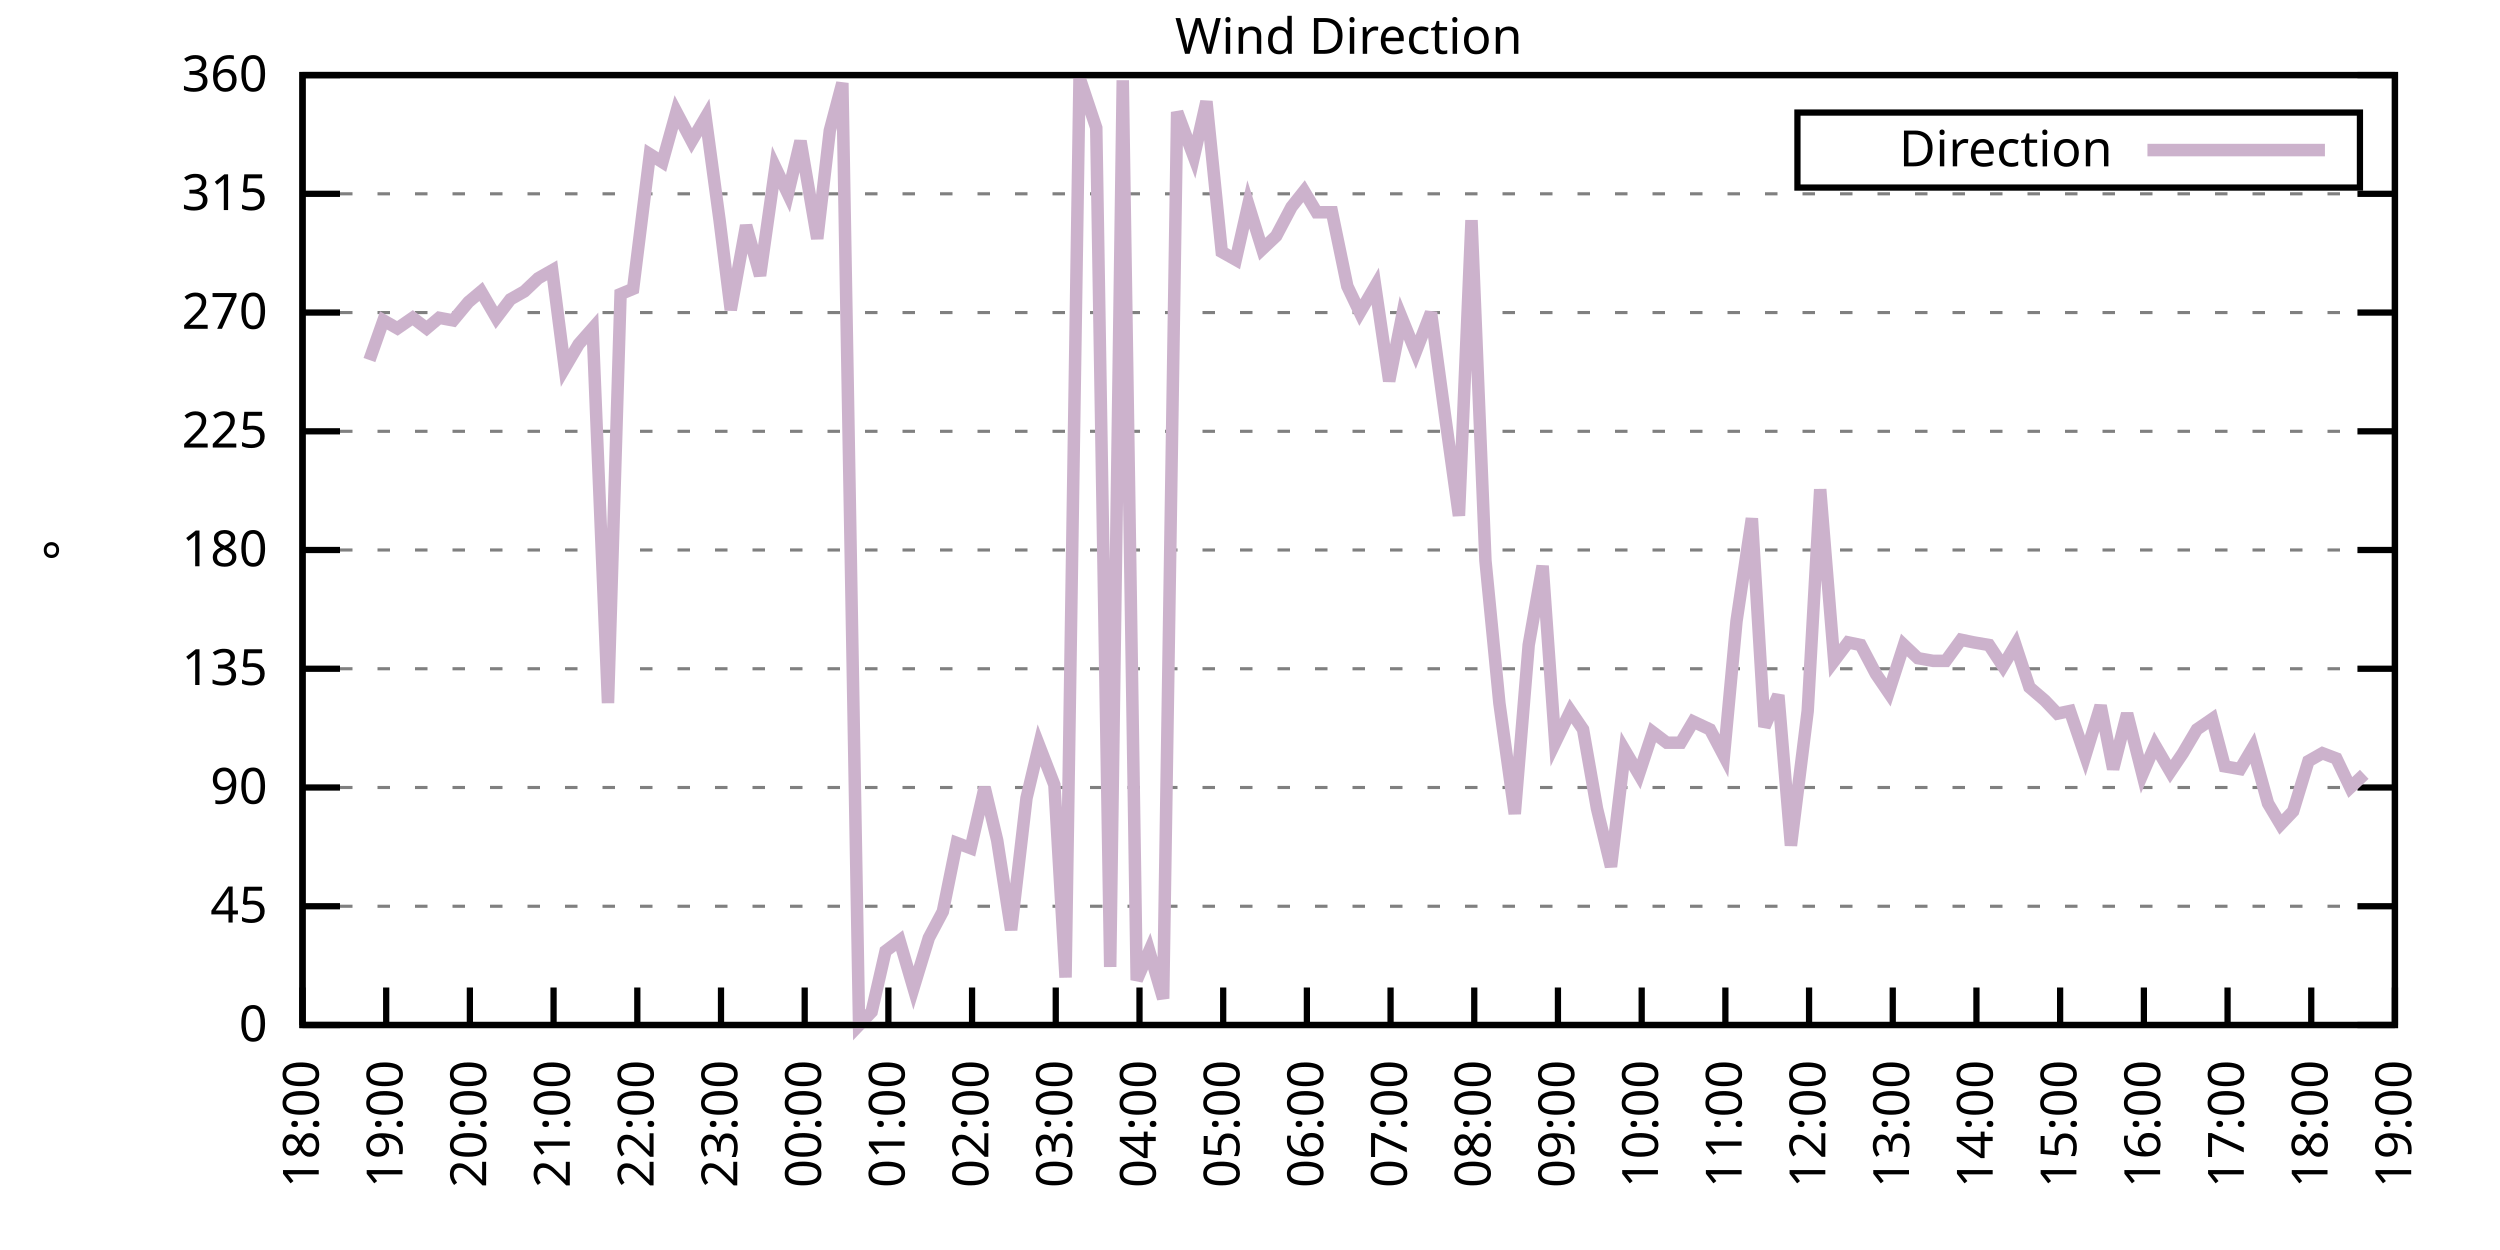
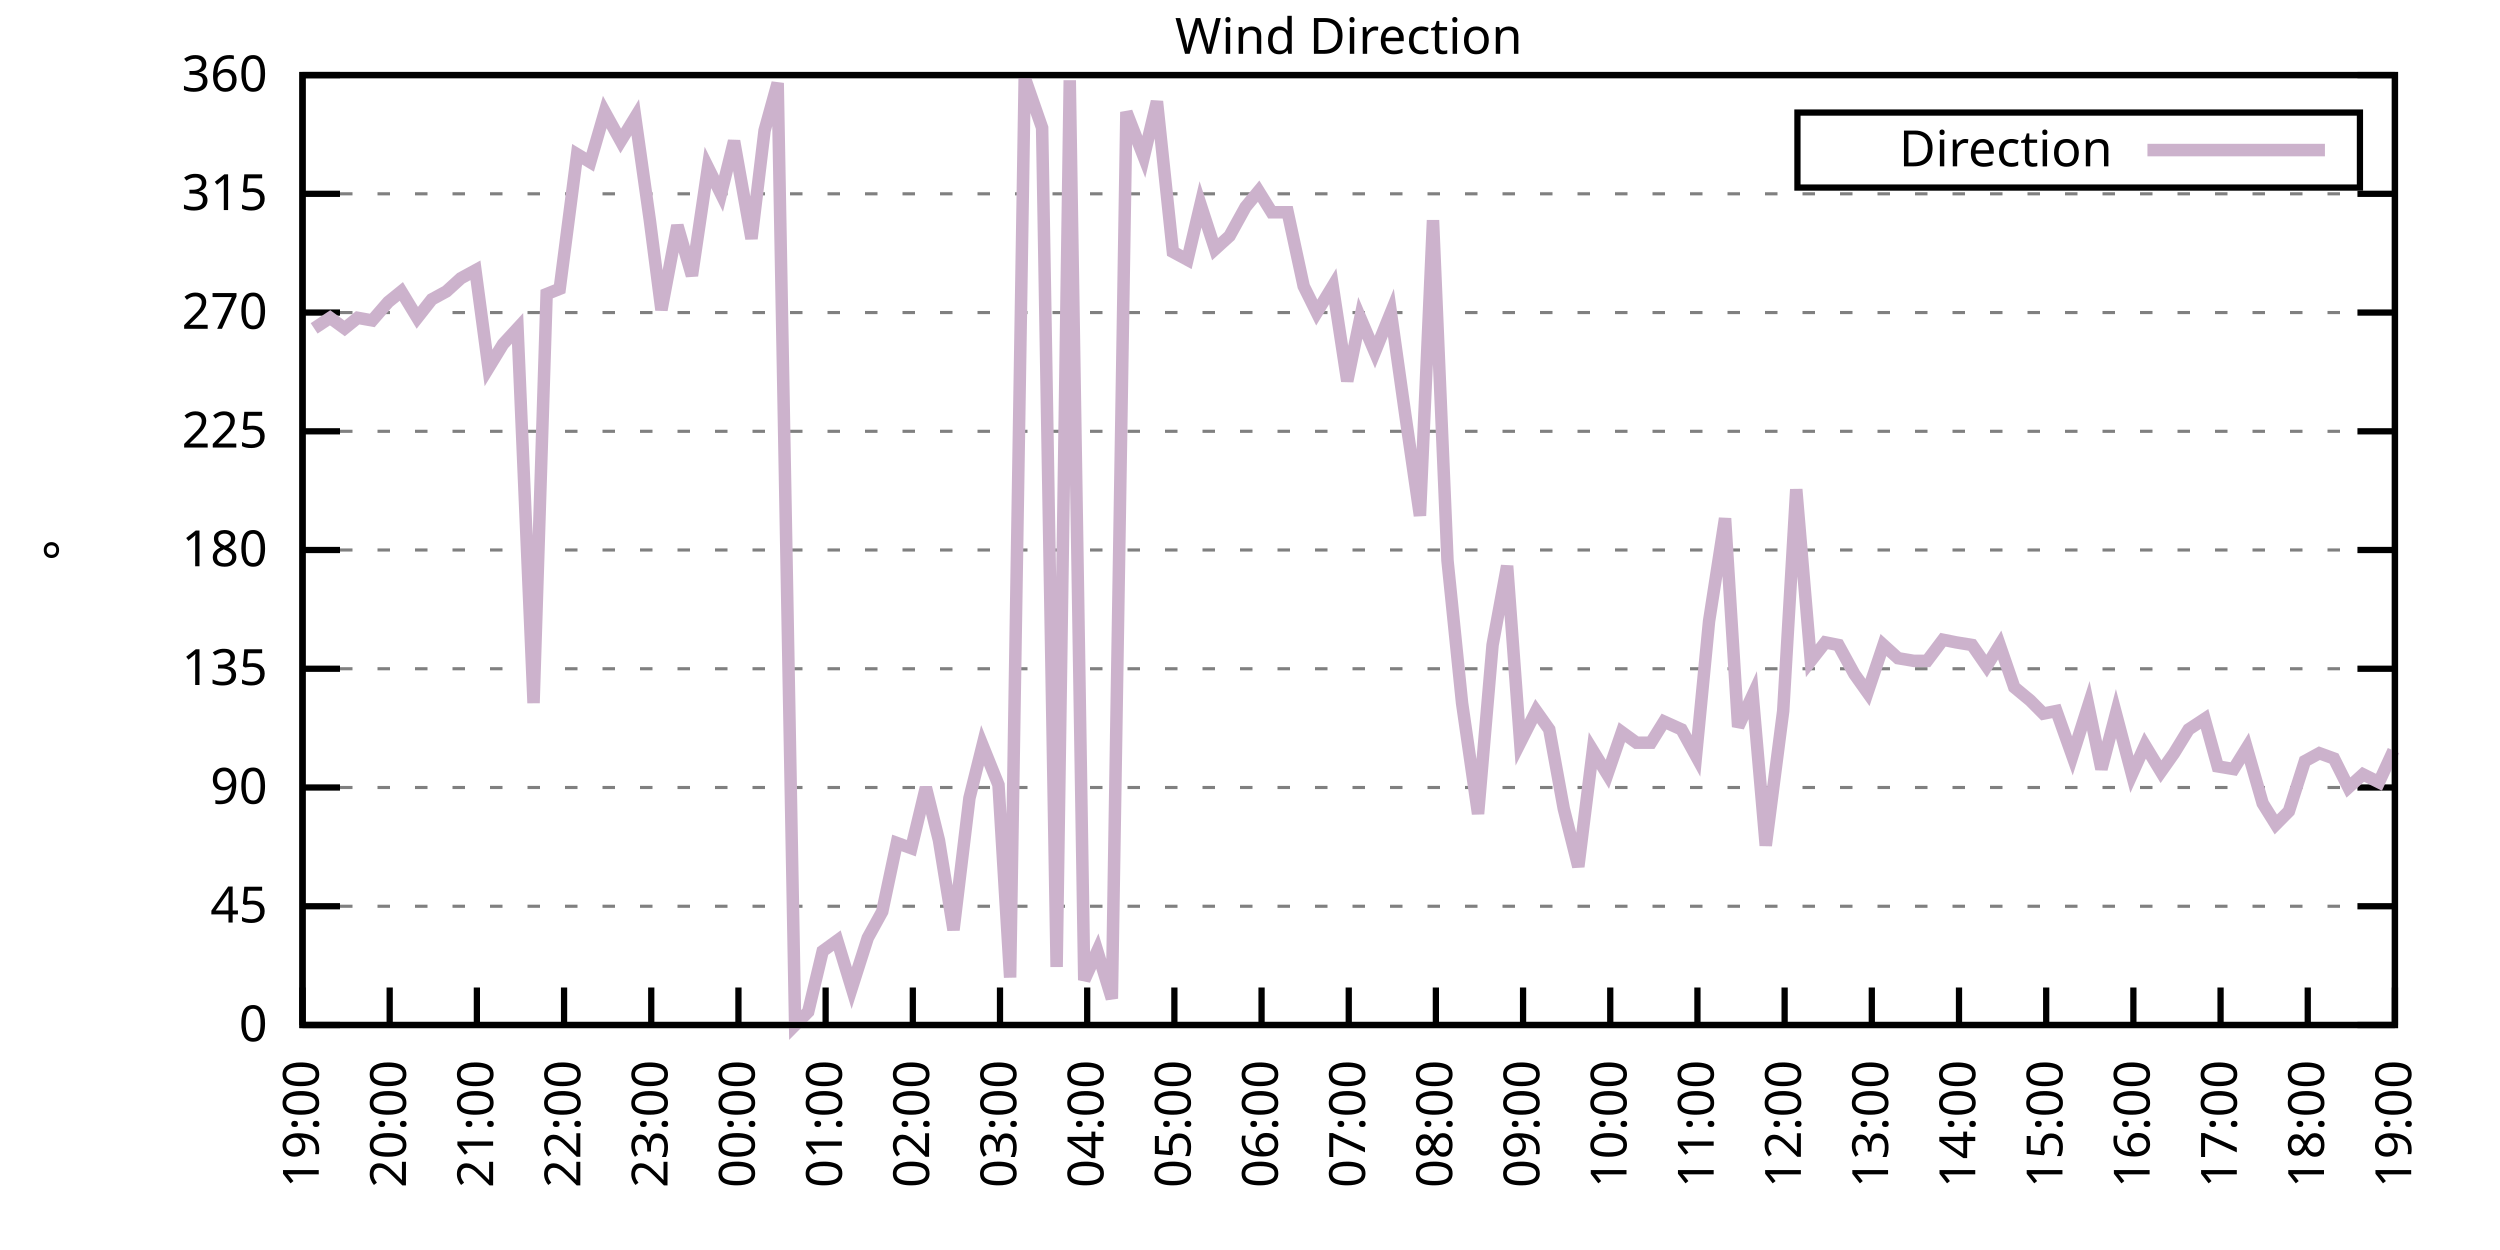
<svg xmlns="http://www.w3.org/2000/svg" xmlns:xlink="http://www.w3.org/1999/xlink" width="400" height="200" viewBox="0 0 400 200">
  <g id="gnuplot_canvas">
    <rect x="0" y="0" width="400" height="200" fill="none" />
    <defs>
      <circle id="gpDot" r="0.5" stroke-width="0.5" stroke="currentColor" />
      <path id="gpPt0" stroke-width="0.333" stroke="currentColor" d="M-1,0 h2 M0,-1 v2" />
      <path id="gpPt1" stroke-width="0.333" stroke="currentColor" d="M-1,-1 L1,1 M1,-1 L-1,1" />
      <path id="gpPt2" stroke-width="0.333" stroke="currentColor" d="M-1,0 L1,0 M0,-1 L0,1 M-1,-1 L1,1 M-1,1 L1,-1" />
      <rect id="gpPt3" stroke-width="0.333" stroke="currentColor" x="-1" y="-1" width="2" height="2" />
      <rect id="gpPt4" stroke-width="0.333" stroke="currentColor" fill="currentColor" x="-1" y="-1" width="2" height="2" />
      <circle id="gpPt5" stroke-width="0.333" stroke="currentColor" cx="0" cy="0" r="1" />
      <use xlink:href="#gpPt5" id="gpPt6" fill="currentColor" stroke="none" />
      <path id="gpPt7" stroke-width="0.333" stroke="currentColor" d="M0,-1.33 L-1.33,0.67 L1.33,0.67 z" />
      <use xlink:href="#gpPt7" id="gpPt8" fill="currentColor" stroke="none" />
      <use xlink:href="#gpPt7" id="gpPt9" stroke="currentColor" transform="rotate(180)" />
      <use xlink:href="#gpPt9" id="gpPt10" fill="currentColor" stroke="none" />
      <use xlink:href="#gpPt3" id="gpPt11" stroke="currentColor" transform="rotate(45)" />
      <use xlink:href="#gpPt11" id="gpPt12" fill="currentColor" stroke="none" />
      <path id="gpPt13" stroke-width="0.333" stroke="currentColor" d="M0,1.330 L1.265,0.411 L0.782,-1.067 L-0.782,-1.076 L-1.265,0.411 z" />
      <use xlink:href="#gpPt13" id="gpPt14" fill="currentColor" stroke="none" />
      <filter id="textbox" filterUnits="objectBoundingBox" x="0" y="0" height="1" width="1">
        <feFlood flood-color="white" flood-opacity="1" result="bgnd" />
        <feComposite in="SourceGraphic" in2="bgnd" operator="atop" />
      </filter>
      <filter id="greybox" filterUnits="objectBoundingBox" x="0" y="0" height="1" width="1">
        <feFlood flood-color="lightgrey" flood-opacity="1" result="grey" />
        <feComposite in="SourceGraphic" in2="grey" operator="atop" />
      </filter>
    </defs>
    <g fill="none" color="white" stroke="currentColor" stroke-width="1.00" stroke-linecap="butt" stroke-linejoin="miter">
</g>
    <g fill="none" color="black" stroke="currentColor" stroke-width="1.00" stroke-linecap="butt" stroke-linejoin="miter">
      <g stroke="none" shape-rendering="crispEdges">
        <polygon fill="rgb(255, 255, 255)" points="48.40,164.00 383.18,164.00 383.18,12.02 48.40,12.02 " />
      </g>
    </g>
    <g fill="none" color="black" stroke="currentColor" stroke-width="1.00" stroke-linecap="butt" stroke-linejoin="miter">
</g>
    <g fill="none" color="black" stroke="black" stroke-width="0.50" stroke-linecap="butt" stroke-linejoin="miter">
</g>
    <g fill="none" color="gray" stroke="currentColor" stroke-width="0.50" stroke-linecap="butt" stroke-linejoin="miter">
      <path stroke="gray" stroke-dasharray="2,4" class="gridline" d="M48.40,164.00 L383.19,164.00  " />
    </g>
    <g fill="none" color="gray" stroke="gray" stroke-width="1.00" stroke-linecap="butt" stroke-linejoin="miter">
</g>
    <g fill="none" color="black" stroke="currentColor" stroke-width="1.00" stroke-linecap="butt" stroke-linejoin="miter">
      <path stroke="black" d="M48.40,164.00 L54.40,164.00 M383.19,164.00 L377.19,164.00  " />
      <g transform="translate(42.80,166.60)" stroke="none" fill="black" font-family="Sans" font-size="8.00" text-anchor="end">
        <text>
          <tspan font-family="Sans"> 0</tspan>
        </text>
      </g>
    </g>
    <g fill="none" color="black" stroke="currentColor" stroke-width="1.00" stroke-linecap="butt" stroke-linejoin="miter">
</g>
    <g fill="none" color="black" stroke="black" stroke-width="0.50" stroke-linecap="butt" stroke-linejoin="miter">
</g>
    <g fill="none" color="gray" stroke="currentColor" stroke-width="0.50" stroke-linecap="butt" stroke-linejoin="miter">
      <path stroke="gray" stroke-dasharray="2,4" class="gridline" d="M48.40,145.00 L383.19,145.00  " />
    </g>
    <g fill="none" color="gray" stroke="gray" stroke-width="1.00" stroke-linecap="butt" stroke-linejoin="miter">
</g>
    <g fill="none" color="black" stroke="currentColor" stroke-width="1.00" stroke-linecap="butt" stroke-linejoin="miter">
      <path stroke="black" d="M48.40,145.00 L54.40,145.00 M383.19,145.00 L377.19,145.00  " />
      <g transform="translate(42.80,147.60)" stroke="none" fill="black" font-family="Sans" font-size="8.00" text-anchor="end">
        <text>
          <tspan font-family="Sans"> 45</tspan>
        </text>
      </g>
    </g>
    <g fill="none" color="black" stroke="currentColor" stroke-width="1.00" stroke-linecap="butt" stroke-linejoin="miter">
</g>
    <g fill="none" color="black" stroke="black" stroke-width="0.50" stroke-linecap="butt" stroke-linejoin="miter">
</g>
    <g fill="none" color="gray" stroke="currentColor" stroke-width="0.50" stroke-linecap="butt" stroke-linejoin="miter">
      <path stroke="gray" stroke-dasharray="2,4" class="gridline" d="M48.40,126.00 L383.19,126.00  " />
    </g>
    <g fill="none" color="gray" stroke="gray" stroke-width="1.00" stroke-linecap="butt" stroke-linejoin="miter">
</g>
    <g fill="none" color="black" stroke="currentColor" stroke-width="1.00" stroke-linecap="butt" stroke-linejoin="miter">
      <path stroke="black" d="M48.40,126.00 L54.40,126.00 M383.19,126.00 L377.19,126.00  " />
      <g transform="translate(42.80,128.60)" stroke="none" fill="black" font-family="Sans" font-size="8.00" text-anchor="end">
        <text>
          <tspan font-family="Sans"> 90</tspan>
        </text>
      </g>
    </g>
    <g fill="none" color="black" stroke="currentColor" stroke-width="1.00" stroke-linecap="butt" stroke-linejoin="miter">
</g>
    <g fill="none" color="black" stroke="black" stroke-width="0.50" stroke-linecap="butt" stroke-linejoin="miter">
</g>
    <g fill="none" color="gray" stroke="currentColor" stroke-width="0.50" stroke-linecap="butt" stroke-linejoin="miter">
      <path stroke="gray" stroke-dasharray="2,4" class="gridline" d="M48.40,107.00 L383.19,107.00  " />
    </g>
    <g fill="none" color="gray" stroke="gray" stroke-width="1.00" stroke-linecap="butt" stroke-linejoin="miter">
</g>
    <g fill="none" color="black" stroke="currentColor" stroke-width="1.00" stroke-linecap="butt" stroke-linejoin="miter">
      <path stroke="black" d="M48.40,107.00 L54.40,107.00 M383.19,107.00 L377.19,107.00  " />
      <g transform="translate(42.80,109.60)" stroke="none" fill="black" font-family="Sans" font-size="8.00" text-anchor="end">
        <text>
          <tspan font-family="Sans"> 135</tspan>
        </text>
      </g>
    </g>
    <g fill="none" color="black" stroke="currentColor" stroke-width="1.00" stroke-linecap="butt" stroke-linejoin="miter">
</g>
    <g fill="none" color="black" stroke="black" stroke-width="0.50" stroke-linecap="butt" stroke-linejoin="miter">
</g>
    <g fill="none" color="gray" stroke="currentColor" stroke-width="0.50" stroke-linecap="butt" stroke-linejoin="miter">
      <path stroke="gray" stroke-dasharray="2,4" class="gridline" d="M48.40,88.00 L383.19,88.00  " />
    </g>
    <g fill="none" color="gray" stroke="gray" stroke-width="1.00" stroke-linecap="butt" stroke-linejoin="miter">
</g>
    <g fill="none" color="black" stroke="currentColor" stroke-width="1.00" stroke-linecap="butt" stroke-linejoin="miter">
      <path stroke="black" d="M48.40,88.00 L54.40,88.00 M383.19,88.00 L377.19,88.00  " />
      <g transform="translate(42.80,90.60)" stroke="none" fill="black" font-family="Sans" font-size="8.00" text-anchor="end">
        <text>
          <tspan font-family="Sans"> 180</tspan>
        </text>
      </g>
    </g>
    <g fill="none" color="black" stroke="currentColor" stroke-width="1.00" stroke-linecap="butt" stroke-linejoin="miter">
</g>
    <g fill="none" color="black" stroke="black" stroke-width="0.50" stroke-linecap="butt" stroke-linejoin="miter">
</g>
    <g fill="none" color="gray" stroke="currentColor" stroke-width="0.50" stroke-linecap="butt" stroke-linejoin="miter">
      <path stroke="gray" stroke-dasharray="2,4" class="gridline" d="M48.40,69.01 L383.19,69.01  " />
    </g>
    <g fill="none" color="gray" stroke="gray" stroke-width="1.00" stroke-linecap="butt" stroke-linejoin="miter">
</g>
    <g fill="none" color="black" stroke="currentColor" stroke-width="1.00" stroke-linecap="butt" stroke-linejoin="miter">
      <path stroke="black" d="M48.40,69.01 L54.40,69.01 M383.19,69.01 L377.19,69.01  " />
      <g transform="translate(42.80,71.61)" stroke="none" fill="black" font-family="Sans" font-size="8.00" text-anchor="end">
        <text>
          <tspan font-family="Sans"> 225</tspan>
        </text>
      </g>
    </g>
    <g fill="none" color="black" stroke="currentColor" stroke-width="1.00" stroke-linecap="butt" stroke-linejoin="miter">
</g>
    <g fill="none" color="black" stroke="black" stroke-width="0.50" stroke-linecap="butt" stroke-linejoin="miter">
</g>
    <g fill="none" color="gray" stroke="currentColor" stroke-width="0.50" stroke-linecap="butt" stroke-linejoin="miter">
      <path stroke="gray" stroke-dasharray="2,4" class="gridline" d="M48.40,50.01 L383.19,50.01  " />
    </g>
    <g fill="none" color="gray" stroke="gray" stroke-width="1.00" stroke-linecap="butt" stroke-linejoin="miter">
</g>
    <g fill="none" color="black" stroke="currentColor" stroke-width="1.00" stroke-linecap="butt" stroke-linejoin="miter">
      <path stroke="black" d="M48.40,50.01 L54.40,50.01 M383.19,50.01 L377.19,50.01  " />
      <g transform="translate(42.80,52.61)" stroke="none" fill="black" font-family="Sans" font-size="8.00" text-anchor="end">
        <text>
          <tspan font-family="Sans"> 270</tspan>
        </text>
      </g>
    </g>
    <g fill="none" color="black" stroke="currentColor" stroke-width="1.00" stroke-linecap="butt" stroke-linejoin="miter">
</g>
    <g fill="none" color="black" stroke="black" stroke-width="0.50" stroke-linecap="butt" stroke-linejoin="miter">
</g>
    <g fill="none" color="gray" stroke="currentColor" stroke-width="0.50" stroke-linecap="butt" stroke-linejoin="miter">
      <path stroke="gray" stroke-dasharray="2,4" class="gridline" d="M48.40,31.01 L383.19,31.01  " />
    </g>
    <g fill="none" color="gray" stroke="gray" stroke-width="1.00" stroke-linecap="butt" stroke-linejoin="miter">
</g>
    <g fill="none" color="black" stroke="currentColor" stroke-width="1.00" stroke-linecap="butt" stroke-linejoin="miter">
      <path stroke="black" d="M48.40,31.01 L54.40,31.01 M383.19,31.01 L377.19,31.01  " />
      <g transform="translate(42.80,33.61)" stroke="none" fill="black" font-family="Sans" font-size="8.00" text-anchor="end">
        <text>
          <tspan font-family="Sans"> 315</tspan>
        </text>
      </g>
    </g>
    <g fill="none" color="black" stroke="currentColor" stroke-width="1.00" stroke-linecap="butt" stroke-linejoin="miter">
</g>
    <g fill="none" color="black" stroke="black" stroke-width="0.50" stroke-linecap="butt" stroke-linejoin="miter">
</g>
    <g fill="none" color="gray" stroke="currentColor" stroke-width="0.50" stroke-linecap="butt" stroke-linejoin="miter">
      <path stroke="gray" stroke-dasharray="2,4" class="gridline" d="M48.40,12.01 L383.19,12.01  " />
    </g>
    <g fill="none" color="gray" stroke="gray" stroke-width="1.00" stroke-linecap="butt" stroke-linejoin="miter">
</g>
    <g fill="none" color="black" stroke="currentColor" stroke-width="1.00" stroke-linecap="butt" stroke-linejoin="miter">
      <path stroke="black" d="M48.40,12.01 L54.40,12.01 M383.19,12.01 L377.19,12.01  " />
      <g transform="translate(42.80,14.61)" stroke="none" fill="black" font-family="Sans" font-size="8.00" text-anchor="end">
        <text>
          <tspan font-family="Sans"> 360</tspan>
        </text>
      </g>
    </g>
    <g fill="none" color="black" stroke="currentColor" stroke-width="1.00" stroke-linecap="butt" stroke-linejoin="miter">
      <path stroke="black" d="M48.40,164.00 L48.40,158.00  " />
      <g transform="translate(51.00,169.60) rotate(270.00)" stroke="none" fill="black" font-family="Sans" font-size="8.00" text-anchor="end">
        <text>
-           <tspan font-family="Sans">18:00</tspan>
-         </text>
-       </g>
-     </g>
-     <g fill="none" color="black" stroke="currentColor" stroke-width="1.00" stroke-linecap="butt" stroke-linejoin="miter">
-       <path stroke="black" d="M61.79,164.00 L61.79,158.00  " />
-       <g transform="translate(64.39,169.60) rotate(270.00)" stroke="none" fill="black" font-family="Sans" font-size="8.00" text-anchor="end">
-         <text>
          <tspan font-family="Sans">19:00</tspan>
        </text>
      </g>
    </g>
    <g fill="none" color="black" stroke="currentColor" stroke-width="1.00" stroke-linecap="butt" stroke-linejoin="miter">
-       <path stroke="black" d="M75.18,164.00 L75.18,158.00  " />
-       <g transform="translate(77.78,169.60) rotate(270.00)" stroke="none" fill="black" font-family="Sans" font-size="8.00" text-anchor="end">
+       <path stroke="black" d="M62.35,164.00 L62.35,158.00  " />
+       <g transform="translate(64.95,169.60) rotate(270.00)" stroke="none" fill="black" font-family="Sans" font-size="8.00" text-anchor="end">
        <text>
          <tspan font-family="Sans">20:00</tspan>
        </text>
      </g>
    </g>
    <g fill="none" color="black" stroke="currentColor" stroke-width="1.00" stroke-linecap="butt" stroke-linejoin="miter">
-       <path stroke="black" d="M88.57,164.00 L88.57,158.00  " />
-       <g transform="translate(91.17,169.60) rotate(270.00)" stroke="none" fill="black" font-family="Sans" font-size="8.00" text-anchor="end">
+       <path stroke="black" d="M76.30,164.00 L76.30,158.00  " />
+       <g transform="translate(78.90,169.60) rotate(270.00)" stroke="none" fill="black" font-family="Sans" font-size="8.00" text-anchor="end">
        <text>
          <tspan font-family="Sans">21:00</tspan>
        </text>
      </g>
    </g>
    <g fill="none" color="black" stroke="currentColor" stroke-width="1.00" stroke-linecap="butt" stroke-linejoin="miter">
-       <path stroke="black" d="M101.97,164.00 L101.97,158.00  " />
-       <g transform="translate(104.57,169.60) rotate(270.00)" stroke="none" fill="black" font-family="Sans" font-size="8.00" text-anchor="end">
+       <path stroke="black" d="M90.25,164.00 L90.25,158.00  " />
+       <g transform="translate(92.85,169.60) rotate(270.00)" stroke="none" fill="black" font-family="Sans" font-size="8.00" text-anchor="end">
        <text>
          <tspan font-family="Sans">22:00</tspan>
        </text>
      </g>
    </g>
    <g fill="none" color="black" stroke="currentColor" stroke-width="1.00" stroke-linecap="butt" stroke-linejoin="miter">
-       <path stroke="black" d="M115.36,164.00 L115.36,158.00  " />
-       <g transform="translate(117.96,169.60) rotate(270.00)" stroke="none" fill="black" font-family="Sans" font-size="8.00" text-anchor="end">
+       <path stroke="black" d="M104.20,164.00 L104.20,158.00  " />
+       <g transform="translate(106.80,169.60) rotate(270.00)" stroke="none" fill="black" font-family="Sans" font-size="8.00" text-anchor="end">
        <text>
          <tspan font-family="Sans">23:00</tspan>
        </text>
      </g>
    </g>
    <g fill="none" color="black" stroke="currentColor" stroke-width="1.00" stroke-linecap="butt" stroke-linejoin="miter">
-       <path stroke="black" d="M128.75,164.00 L128.75,158.00  " />
-       <g transform="translate(131.35,169.60) rotate(270.00)" stroke="none" fill="black" font-family="Sans" font-size="8.00" text-anchor="end">
+       <path stroke="black" d="M118.15,164.00 L118.15,158.00  " />
+       <g transform="translate(120.75,169.60) rotate(270.00)" stroke="none" fill="black" font-family="Sans" font-size="8.00" text-anchor="end">
        <text>
          <tspan font-family="Sans">00:00</tspan>
        </text>
      </g>
    </g>
    <g fill="none" color="black" stroke="currentColor" stroke-width="1.00" stroke-linecap="butt" stroke-linejoin="miter">
-       <path stroke="black" d="M142.14,164.00 L142.14,158.00  " />
-       <g transform="translate(144.74,169.60) rotate(270.00)" stroke="none" fill="black" font-family="Sans" font-size="8.00" text-anchor="end">
+       <path stroke="black" d="M132.10,164.00 L132.10,158.00  " />
+       <g transform="translate(134.70,169.60) rotate(270.00)" stroke="none" fill="black" font-family="Sans" font-size="8.00" text-anchor="end">
        <text>
          <tspan font-family="Sans">01:00</tspan>
        </text>
      </g>
    </g>
    <g fill="none" color="black" stroke="currentColor" stroke-width="1.00" stroke-linecap="butt" stroke-linejoin="miter">
-       <path stroke="black" d="M155.53,164.00 L155.53,158.00  " />
-       <g transform="translate(158.13,169.60) rotate(270.00)" stroke="none" fill="black" font-family="Sans" font-size="8.00" text-anchor="end">
+       <path stroke="black" d="M146.05,164.00 L146.05,158.00  " />
+       <g transform="translate(148.65,169.60) rotate(270.00)" stroke="none" fill="black" font-family="Sans" font-size="8.00" text-anchor="end">
        <text>
          <tspan font-family="Sans">02:00</tspan>
        </text>
      </g>
    </g>
    <g fill="none" color="black" stroke="currentColor" stroke-width="1.00" stroke-linecap="butt" stroke-linejoin="miter">
-       <path stroke="black" d="M168.92,164.00 L168.92,158.00  " />
-       <g transform="translate(171.52,169.60) rotate(270.00)" stroke="none" fill="black" font-family="Sans" font-size="8.00" text-anchor="end">
+       <path stroke="black" d="M160.00,164.00 L160.00,158.00  " />
+       <g transform="translate(162.60,169.60) rotate(270.00)" stroke="none" fill="black" font-family="Sans" font-size="8.00" text-anchor="end">
        <text>
          <tspan font-family="Sans">03:00</tspan>
        </text>
      </g>
    </g>
    <g fill="none" color="black" stroke="currentColor" stroke-width="1.00" stroke-linecap="butt" stroke-linejoin="miter">
-       <path stroke="black" d="M182.32,164.00 L182.32,158.00  " />
-       <g transform="translate(184.92,169.60) rotate(270.00)" stroke="none" fill="black" font-family="Sans" font-size="8.00" text-anchor="end">
+       <path stroke="black" d="M173.95,164.00 L173.95,158.00  " />
+       <g transform="translate(176.55,169.60) rotate(270.00)" stroke="none" fill="black" font-family="Sans" font-size="8.00" text-anchor="end">
        <text>
          <tspan font-family="Sans">04:00</tspan>
        </text>
      </g>
    </g>
    <g fill="none" color="black" stroke="currentColor" stroke-width="1.00" stroke-linecap="butt" stroke-linejoin="miter">
-       <path stroke="black" d="M195.71,164.00 L195.71,158.00  " />
-       <g transform="translate(198.31,169.60) rotate(270.00)" stroke="none" fill="black" font-family="Sans" font-size="8.00" text-anchor="end">
+       <path stroke="black" d="M187.90,164.00 L187.90,158.00  " />
+       <g transform="translate(190.50,169.60) rotate(270.00)" stroke="none" fill="black" font-family="Sans" font-size="8.00" text-anchor="end">
        <text>
          <tspan font-family="Sans">05:00</tspan>
        </text>
      </g>
    </g>
    <g fill="none" color="black" stroke="currentColor" stroke-width="1.00" stroke-linecap="butt" stroke-linejoin="miter">
-       <path stroke="black" d="M209.10,164.00 L209.10,158.00  " />
-       <g transform="translate(211.70,169.60) rotate(270.00)" stroke="none" fill="black" font-family="Sans" font-size="8.00" text-anchor="end">
+       <path stroke="black" d="M201.85,164.00 L201.85,158.00  " />
+       <g transform="translate(204.45,169.60) rotate(270.00)" stroke="none" fill="black" font-family="Sans" font-size="8.00" text-anchor="end">
        <text>
          <tspan font-family="Sans">06:00</tspan>
        </text>
      </g>
    </g>
    <g fill="none" color="black" stroke="currentColor" stroke-width="1.00" stroke-linecap="butt" stroke-linejoin="miter">
-       <path stroke="black" d="M222.49,164.00 L222.49,158.00  " />
-       <g transform="translate(225.09,169.60) rotate(270.00)" stroke="none" fill="black" font-family="Sans" font-size="8.00" text-anchor="end">
+       <path stroke="black" d="M215.80,164.00 L215.80,158.00  " />
+       <g transform="translate(218.40,169.60) rotate(270.00)" stroke="none" fill="black" font-family="Sans" font-size="8.00" text-anchor="end">
        <text>
          <tspan font-family="Sans">07:00</tspan>
        </text>
      </g>
    </g>
    <g fill="none" color="black" stroke="currentColor" stroke-width="1.00" stroke-linecap="butt" stroke-linejoin="miter">
-       <path stroke="black" d="M235.88,164.00 L235.88,158.00  " />
-       <g transform="translate(238.48,169.60) rotate(270.00)" stroke="none" fill="black" font-family="Sans" font-size="8.00" text-anchor="end">
+       <path stroke="black" d="M229.74,164.00 L229.74,158.00  " />
+       <g transform="translate(232.34,169.60) rotate(270.00)" stroke="none" fill="black" font-family="Sans" font-size="8.00" text-anchor="end">
        <text>
          <tspan font-family="Sans">08:00</tspan>
        </text>
      </g>
    </g>
    <g fill="none" color="black" stroke="currentColor" stroke-width="1.00" stroke-linecap="butt" stroke-linejoin="miter">
-       <path stroke="black" d="M249.27,164.00 L249.27,158.00  " />
-       <g transform="translate(251.87,169.60) rotate(270.00)" stroke="none" fill="black" font-family="Sans" font-size="8.00" text-anchor="end">
+       <path stroke="black" d="M243.69,164.00 L243.69,158.00  " />
+       <g transform="translate(246.29,169.60) rotate(270.00)" stroke="none" fill="black" font-family="Sans" font-size="8.00" text-anchor="end">
        <text>
          <tspan font-family="Sans">09:00</tspan>
        </text>
      </g>
    </g>
    <g fill="none" color="black" stroke="currentColor" stroke-width="1.00" stroke-linecap="butt" stroke-linejoin="miter">
-       <path stroke="black" d="M262.67,164.00 L262.67,158.00  " />
-       <g transform="translate(265.27,169.60) rotate(270.00)" stroke="none" fill="black" font-family="Sans" font-size="8.00" text-anchor="end">
+       <path stroke="black" d="M257.64,164.00 L257.64,158.00  " />
+       <g transform="translate(260.24,169.60) rotate(270.00)" stroke="none" fill="black" font-family="Sans" font-size="8.00" text-anchor="end">
        <text>
          <tspan font-family="Sans">10:00</tspan>
        </text>
      </g>
    </g>
    <g fill="none" color="black" stroke="currentColor" stroke-width="1.00" stroke-linecap="butt" stroke-linejoin="miter">
-       <path stroke="black" d="M276.06,164.00 L276.06,158.00  " />
-       <g transform="translate(278.66,169.60) rotate(270.00)" stroke="none" fill="black" font-family="Sans" font-size="8.00" text-anchor="end">
+       <path stroke="black" d="M271.59,164.00 L271.59,158.00  " />
+       <g transform="translate(274.19,169.60) rotate(270.00)" stroke="none" fill="black" font-family="Sans" font-size="8.00" text-anchor="end">
        <text>
          <tspan font-family="Sans">11:00</tspan>
        </text>
      </g>
    </g>
    <g fill="none" color="black" stroke="currentColor" stroke-width="1.00" stroke-linecap="butt" stroke-linejoin="miter">
-       <path stroke="black" d="M289.45,164.00 L289.45,158.00  " />
-       <g transform="translate(292.05,169.60) rotate(270.00)" stroke="none" fill="black" font-family="Sans" font-size="8.00" text-anchor="end">
+       <path stroke="black" d="M285.54,164.00 L285.54,158.00  " />
+       <g transform="translate(288.14,169.60) rotate(270.00)" stroke="none" fill="black" font-family="Sans" font-size="8.00" text-anchor="end">
        <text>
          <tspan font-family="Sans">12:00</tspan>
        </text>
      </g>
    </g>
    <g fill="none" color="black" stroke="currentColor" stroke-width="1.00" stroke-linecap="butt" stroke-linejoin="miter">
-       <path stroke="black" d="M302.84,164.00 L302.84,158.00  " />
-       <g transform="translate(305.44,169.60) rotate(270.00)" stroke="none" fill="black" font-family="Sans" font-size="8.00" text-anchor="end">
+       <path stroke="black" d="M299.49,164.00 L299.49,158.00  " />
+       <g transform="translate(302.09,169.60) rotate(270.00)" stroke="none" fill="black" font-family="Sans" font-size="8.00" text-anchor="end">
        <text>
          <tspan font-family="Sans">13:00</tspan>
        </text>
      </g>
    </g>
    <g fill="none" color="black" stroke="currentColor" stroke-width="1.00" stroke-linecap="butt" stroke-linejoin="miter">
-       <path stroke="black" d="M316.23,164.00 L316.23,158.00  " />
-       <g transform="translate(318.83,169.60) rotate(270.00)" stroke="none" fill="black" font-family="Sans" font-size="8.00" text-anchor="end">
+       <path stroke="black" d="M313.44,164.00 L313.44,158.00  " />
+       <g transform="translate(316.04,169.60) rotate(270.00)" stroke="none" fill="black" font-family="Sans" font-size="8.00" text-anchor="end">
        <text>
          <tspan font-family="Sans">14:00</tspan>
        </text>
      </g>
    </g>
    <g fill="none" color="black" stroke="currentColor" stroke-width="1.00" stroke-linecap="butt" stroke-linejoin="miter">
-       <path stroke="black" d="M329.62,164.00 L329.62,158.00  " />
-       <g transform="translate(332.22,169.60) rotate(270.00)" stroke="none" fill="black" font-family="Sans" font-size="8.00" text-anchor="end">
+       <path stroke="black" d="M327.39,164.00 L327.39,158.00  " />
+       <g transform="translate(329.99,169.60) rotate(270.00)" stroke="none" fill="black" font-family="Sans" font-size="8.00" text-anchor="end">
        <text>
          <tspan font-family="Sans">15:00</tspan>
        </text>
      </g>
    </g>
    <g fill="none" color="black" stroke="currentColor" stroke-width="1.00" stroke-linecap="butt" stroke-linejoin="miter">
-       <path stroke="black" d="M343.02,164.00 L343.02,158.00  " />
-       <g transform="translate(345.62,169.60) rotate(270.00)" stroke="none" fill="black" font-family="Sans" font-size="8.00" text-anchor="end">
+       <path stroke="black" d="M341.34,164.00 L341.34,158.00  " />
+       <g transform="translate(343.94,169.60) rotate(270.00)" stroke="none" fill="black" font-family="Sans" font-size="8.00" text-anchor="end">
        <text>
          <tspan font-family="Sans">16:00</tspan>
        </text>
      </g>
    </g>
    <g fill="none" color="black" stroke="currentColor" stroke-width="1.00" stroke-linecap="butt" stroke-linejoin="miter">
-       <path stroke="black" d="M356.41,164.00 L356.41,158.00  " />
-       <g transform="translate(359.01,169.60) rotate(270.00)" stroke="none" fill="black" font-family="Sans" font-size="8.00" text-anchor="end">
+       <path stroke="black" d="M355.29,164.00 L355.29,158.00  " />
+       <g transform="translate(357.89,169.60) rotate(270.00)" stroke="none" fill="black" font-family="Sans" font-size="8.00" text-anchor="end">
        <text>
          <tspan font-family="Sans">17:00</tspan>
        </text>
      </g>
    </g>
    <g fill="none" color="black" stroke="currentColor" stroke-width="1.00" stroke-linecap="butt" stroke-linejoin="miter">
-       <path stroke="black" d="M369.80,164.00 L369.80,158.00  " />
-       <g transform="translate(372.40,169.60) rotate(270.00)" stroke="none" fill="black" font-family="Sans" font-size="8.00" text-anchor="end">
+       <path stroke="black" d="M369.24,164.00 L369.24,158.00  " />
+       <g transform="translate(371.84,169.60) rotate(270.00)" stroke="none" fill="black" font-family="Sans" font-size="8.00" text-anchor="end">
        <text>
          <tspan font-family="Sans">18:00</tspan>
        </text>
      </g>
    </g>
    <g fill="none" color="black" stroke="currentColor" stroke-width="1.00" stroke-linecap="butt" stroke-linejoin="miter">
      <path stroke="black" d="M383.19,164.00 L383.19,158.00  " />
      <g transform="translate(385.79,169.60) rotate(270.00)" stroke="none" fill="black" font-family="Sans" font-size="8.00" text-anchor="end">
        <text>
          <tspan font-family="Sans">19:00</tspan>
        </text>
      </g>
    </g>
    <g fill="none" color="black" stroke="currentColor" stroke-width="1.00" stroke-linecap="butt" stroke-linejoin="miter">
</g>
    <g fill="none" color="black" stroke="currentColor" stroke-width="1.00" stroke-linecap="butt" stroke-linejoin="miter">
      <path stroke="black" d="M48.40,12.01 L48.40,164.00 L383.19,164.00 L383.19,12.01 L48.40,12.01 Z  " />
    </g>
    <g fill="none" color="black" stroke="currentColor" stroke-width="1.00" stroke-linecap="butt" stroke-linejoin="miter">
</g>
    <g fill="none" color="black" stroke="currentColor" stroke-width="1.00" stroke-linecap="butt" stroke-linejoin="miter">
      <path stroke="black" d="M287.59,30.01 L287.59,18.01 L377.59,18.01 L377.59,30.01 L287.59,30.01 Z  " />
    </g>
    <g id="Wind_direction_plot_1">
      <g fill="none" color="white" stroke="black" stroke-width="2.00" stroke-linecap="butt" stroke-linejoin="miter">
</g>
      <g fill="none" color="black" stroke="currentColor" stroke-width="2.00" stroke-linecap="butt" stroke-linejoin="miter">
        <g transform="translate(337.99,26.61)" stroke="none" fill="black" font-family="Sans" font-size="8.00" text-anchor="end">
          <text>
            <tspan font-family="Sans">Direction</tspan>
          </text>
        </g>
      </g>
      <g fill="none" color="black" stroke="currentColor" stroke-width="2.00" stroke-linecap="butt" stroke-linejoin="miter">
-         <path stroke="rgb(204, 178, 204)" d="M343.59,24.01 L371.99,24.01 M59.11,57.61 L61.35,51.27 L63.58,52.54 L66.03,50.85 L68.26,52.54 L70.27,50.85   L72.50,51.27 L74.96,48.32 L76.97,46.63 L79.42,50.85 L81.66,47.90 L83.89,46.63 L86.12,44.52 L88.35,43.25   L90.36,58.87 L92.59,55.07 L94.82,52.54 L97.28,112.49 L99.29,47.05 L101.30,46.21 L103.98,24.68 L105.98,25.94   L108.22,17.92 L110.67,22.56 L112.90,18.77 L115.13,35.23 L116.92,49.59 L119.38,36.08 L121.61,44.10 L124.06,26.79   L126.07,31.01 L128.08,22.56 L130.76,38.19 L132.77,20.88 L134.78,13.28 L137.45,164.00 L139.46,161.89 L141.69,152.18   L143.93,150.49 L146.16,158.09 L148.61,150.07 L150.85,145.85 L153.08,134.87 L155.31,135.71 L157.54,126.00 L159.55,134.45   L161.78,148.80 L164.24,127.69 L166.25,119.25 L168.70,125.58 L170.49,156.40 L172.72,12.43 L175.40,20.45 L177.63,154.71   L179.64,12.85 L181.87,156.82 L183.88,152.18 L186.11,159.78 L188.34,17.92 L191.02,25.10 L193.03,16.23 L195.48,40.30   L197.72,41.56 L199.73,32.70 L201.96,39.87 L204.19,37.76 L206.64,33.12 L208.65,30.59 L210.66,33.96 L213.12,33.96   L215.57,45.79 L217.58,50.01 L220.04,45.79 L222.27,60.98 L224.28,50.85 L226.51,56.34 L228.96,50.01 L231.20,66.47   L233.43,82.52 L235.44,35.23 L237.67,89.69 L239.90,112.49 L242.36,130.22 L244.59,103.20 L246.82,90.54 L248.83,118.83   L251.28,113.76 L253.29,116.71 L255.52,129.38 L257.76,138.67 L259.99,120.09 L262.22,123.89 L264.45,117.14 L266.68,118.83   L268.92,118.83 L270.92,115.45 L273.60,116.71 L275.83,120.94 L277.84,99.40 L280.30,82.94 L282.31,116.29 L284.54,111.23   L286.55,135.29 L289.23,113.76 L291.23,78.29 L293.47,105.74 L295.70,102.78 L297.71,103.20 L300.16,107.85 L302.17,110.80   L304.63,103.20 L306.86,105.31 L309.31,105.74 L311.32,105.74 L313.78,102.36 L315.79,102.78 L318.24,103.20 L320.47,106.58   L322.48,103.20 L324.71,109.96 L327.17,112.07 L329.18,114.18 L331.19,113.76 L333.64,120.94 L336.10,112.91 L338.10,123.05   L340.34,114.18 L342.79,123.89 L344.80,119.25 L347.26,123.47 L349.26,120.51 L351.50,116.71 L353.95,115.03 L355.96,122.62   L358.42,123.05 L360.42,119.67 L362.88,128.54 L364.89,131.91 L366.90,129.80 L369.35,121.78 L371.58,120.51 L373.82,121.36   L376.05,126.00 L378.28,123.89  " />
+         <path stroke="rgb(204, 178, 204)" d="M343.59,24.01 L371.99,24.01 M50.26,52.54 L52.82,50.85 L55.14,52.54 L57.23,50.85 L59.56,51.27 L62.12,48.32   L64.21,46.63 L66.77,50.85 L69.09,47.90 L71.42,46.63 L73.74,44.52 L76.07,43.25 L78.16,58.87 L80.48,55.07   L82.81,52.54 L85.37,112.49 L87.46,47.05 L89.55,46.21 L92.34,24.68 L94.43,25.94 L96.76,17.92 L99.32,22.56   L101.64,18.77 L103.97,35.23 L105.83,49.59 L108.38,36.08 L110.71,44.10 L113.27,26.79 L115.36,31.01 L117.45,22.56   L120.24,38.19 L122.33,20.88 L124.43,13.28 L127.22,164.00 L129.31,161.89 L131.63,152.18 L133.96,150.49 L136.28,158.09   L138.84,150.07 L141.16,145.85 L143.49,134.87 L145.81,135.71 L148.14,126.00 L150.23,134.45 L152.56,148.80 L155.11,127.69   L157.21,119.25 L159.76,125.58 L161.62,156.40 L163.95,12.43 L166.74,20.45 L169.06,154.71 L171.16,12.85 L173.48,156.82   L175.57,152.18 L177.90,159.78 L180.22,17.92 L183.01,25.10 L185.11,16.23 L187.66,40.30 L189.99,41.56 L192.08,32.70   L194.41,39.87 L196.73,37.76 L199.29,33.12 L201.38,30.59 L203.47,33.96 L206.03,33.96 L208.59,45.79 L210.68,50.01   L213.24,45.79 L215.56,60.98 L217.65,50.85 L219.98,56.34 L222.54,50.01 L224.86,66.47 L227.19,82.52 L229.28,35.23   L231.60,89.69 L233.93,112.49 L236.49,130.22 L238.81,103.20 L241.14,90.54 L243.23,118.83 L245.79,113.76 L247.88,116.71   L250.20,129.38 L252.53,138.67 L254.85,120.09 L257.18,123.89 L259.50,117.14 L261.83,118.83 L264.15,118.83 L266.25,115.45   L269.04,116.71 L271.36,120.94 L273.45,99.40 L276.01,82.94 L278.10,116.29 L280.43,111.23 L282.52,135.29 L285.31,113.76   L287.40,78.29 L289.73,105.74 L292.05,102.78 L294.15,103.20 L296.70,107.85 L298.80,110.80 L301.35,103.20 L303.68,105.31   L306.23,105.74 L308.33,105.74 L310.88,102.36 L312.98,102.78 L315.53,103.20 L317.86,106.58 L319.95,103.20 L322.28,109.96   L324.83,112.07 L326.93,114.18 L329.02,113.76 L331.58,120.94 L334.13,112.91 L336.23,123.05 L338.55,114.18 L341.11,123.89   L343.20,119.25 L345.76,123.47 L347.85,120.51 L350.18,116.71 L352.73,115.03 L354.83,122.62 L357.38,123.05 L359.48,119.67   L362.03,128.54 L364.13,131.91 L366.22,129.80 L368.78,121.78 L371.10,120.51 L373.43,121.36 L375.75,126.00 L378.08,123.89   L380.63,125.16 L382.96,120.09  " />
      </g>
    </g>
    <g fill="none" color="black" stroke="currentColor" stroke-width="2.00" stroke-linecap="butt" stroke-linejoin="miter">
</g>
    <g fill="none" color="black" stroke="black" stroke-width="1.00" stroke-linecap="butt" stroke-linejoin="miter">
</g>
    <g fill="none" color="black" stroke="currentColor" stroke-width="1.00" stroke-linecap="butt" stroke-linejoin="miter">
      <path stroke="black" d="M48.40,12.01 L48.40,164.00 L383.19,164.00 L383.19,12.01 L48.40,12.01 Z  " />
      <g transform="translate(12.80,88.01) rotate(270.00)" stroke="none" fill="black" font-family="Sans" font-size="8.00" text-anchor="middle">
        <text>
          <tspan font-family="Sans">°</tspan>
        </text>
      </g>
    </g>
    <g fill="none" color="black" stroke="currentColor" stroke-width="1.00" stroke-linecap="butt" stroke-linejoin="miter">
</g>
    <g fill="none" color="black" stroke="currentColor" stroke-width="1.00" stroke-linecap="butt" stroke-linejoin="miter">
      <g transform="translate(215.79,8.61)" stroke="none" fill="black" font-family="Sans" font-size="8.00" text-anchor="middle">
        <text>
          <tspan font-family="Sans">Wind Direction</tspan>
        </text>
      </g>
    </g>
    <g fill="none" color="black" stroke="currentColor" stroke-width="1.00" stroke-linecap="butt" stroke-linejoin="miter">
</g>
  </g>
</svg>
